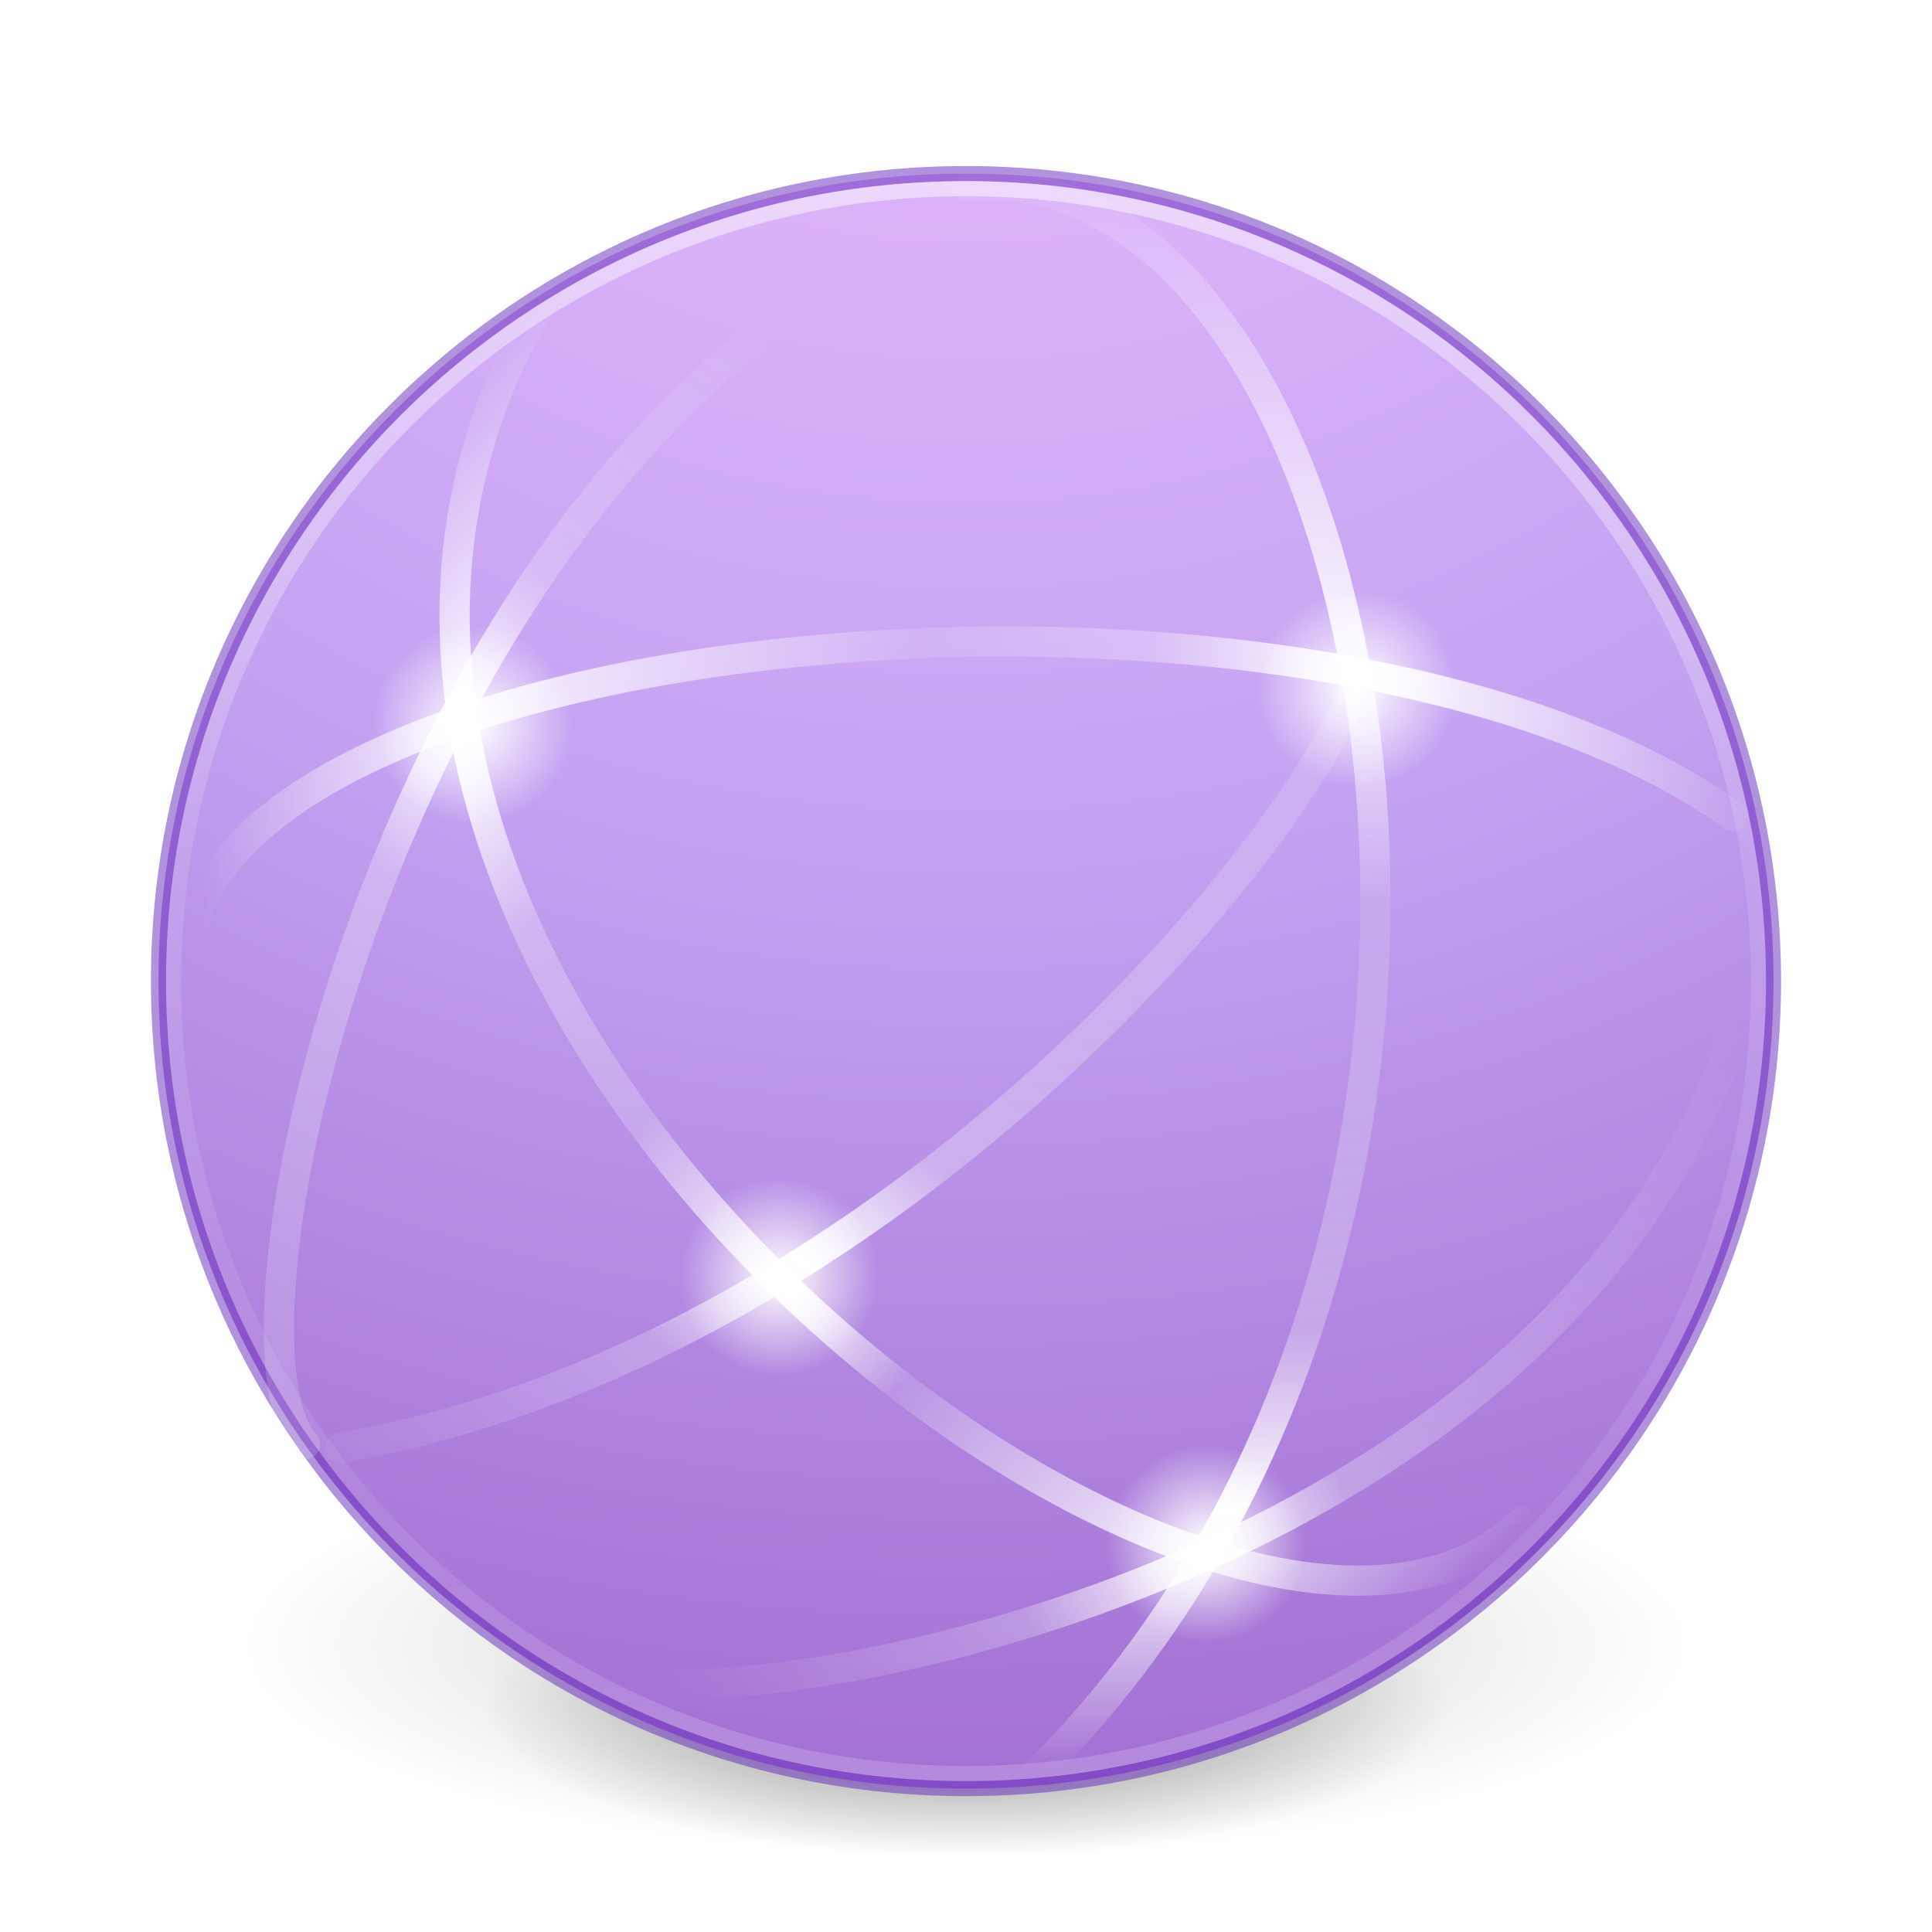
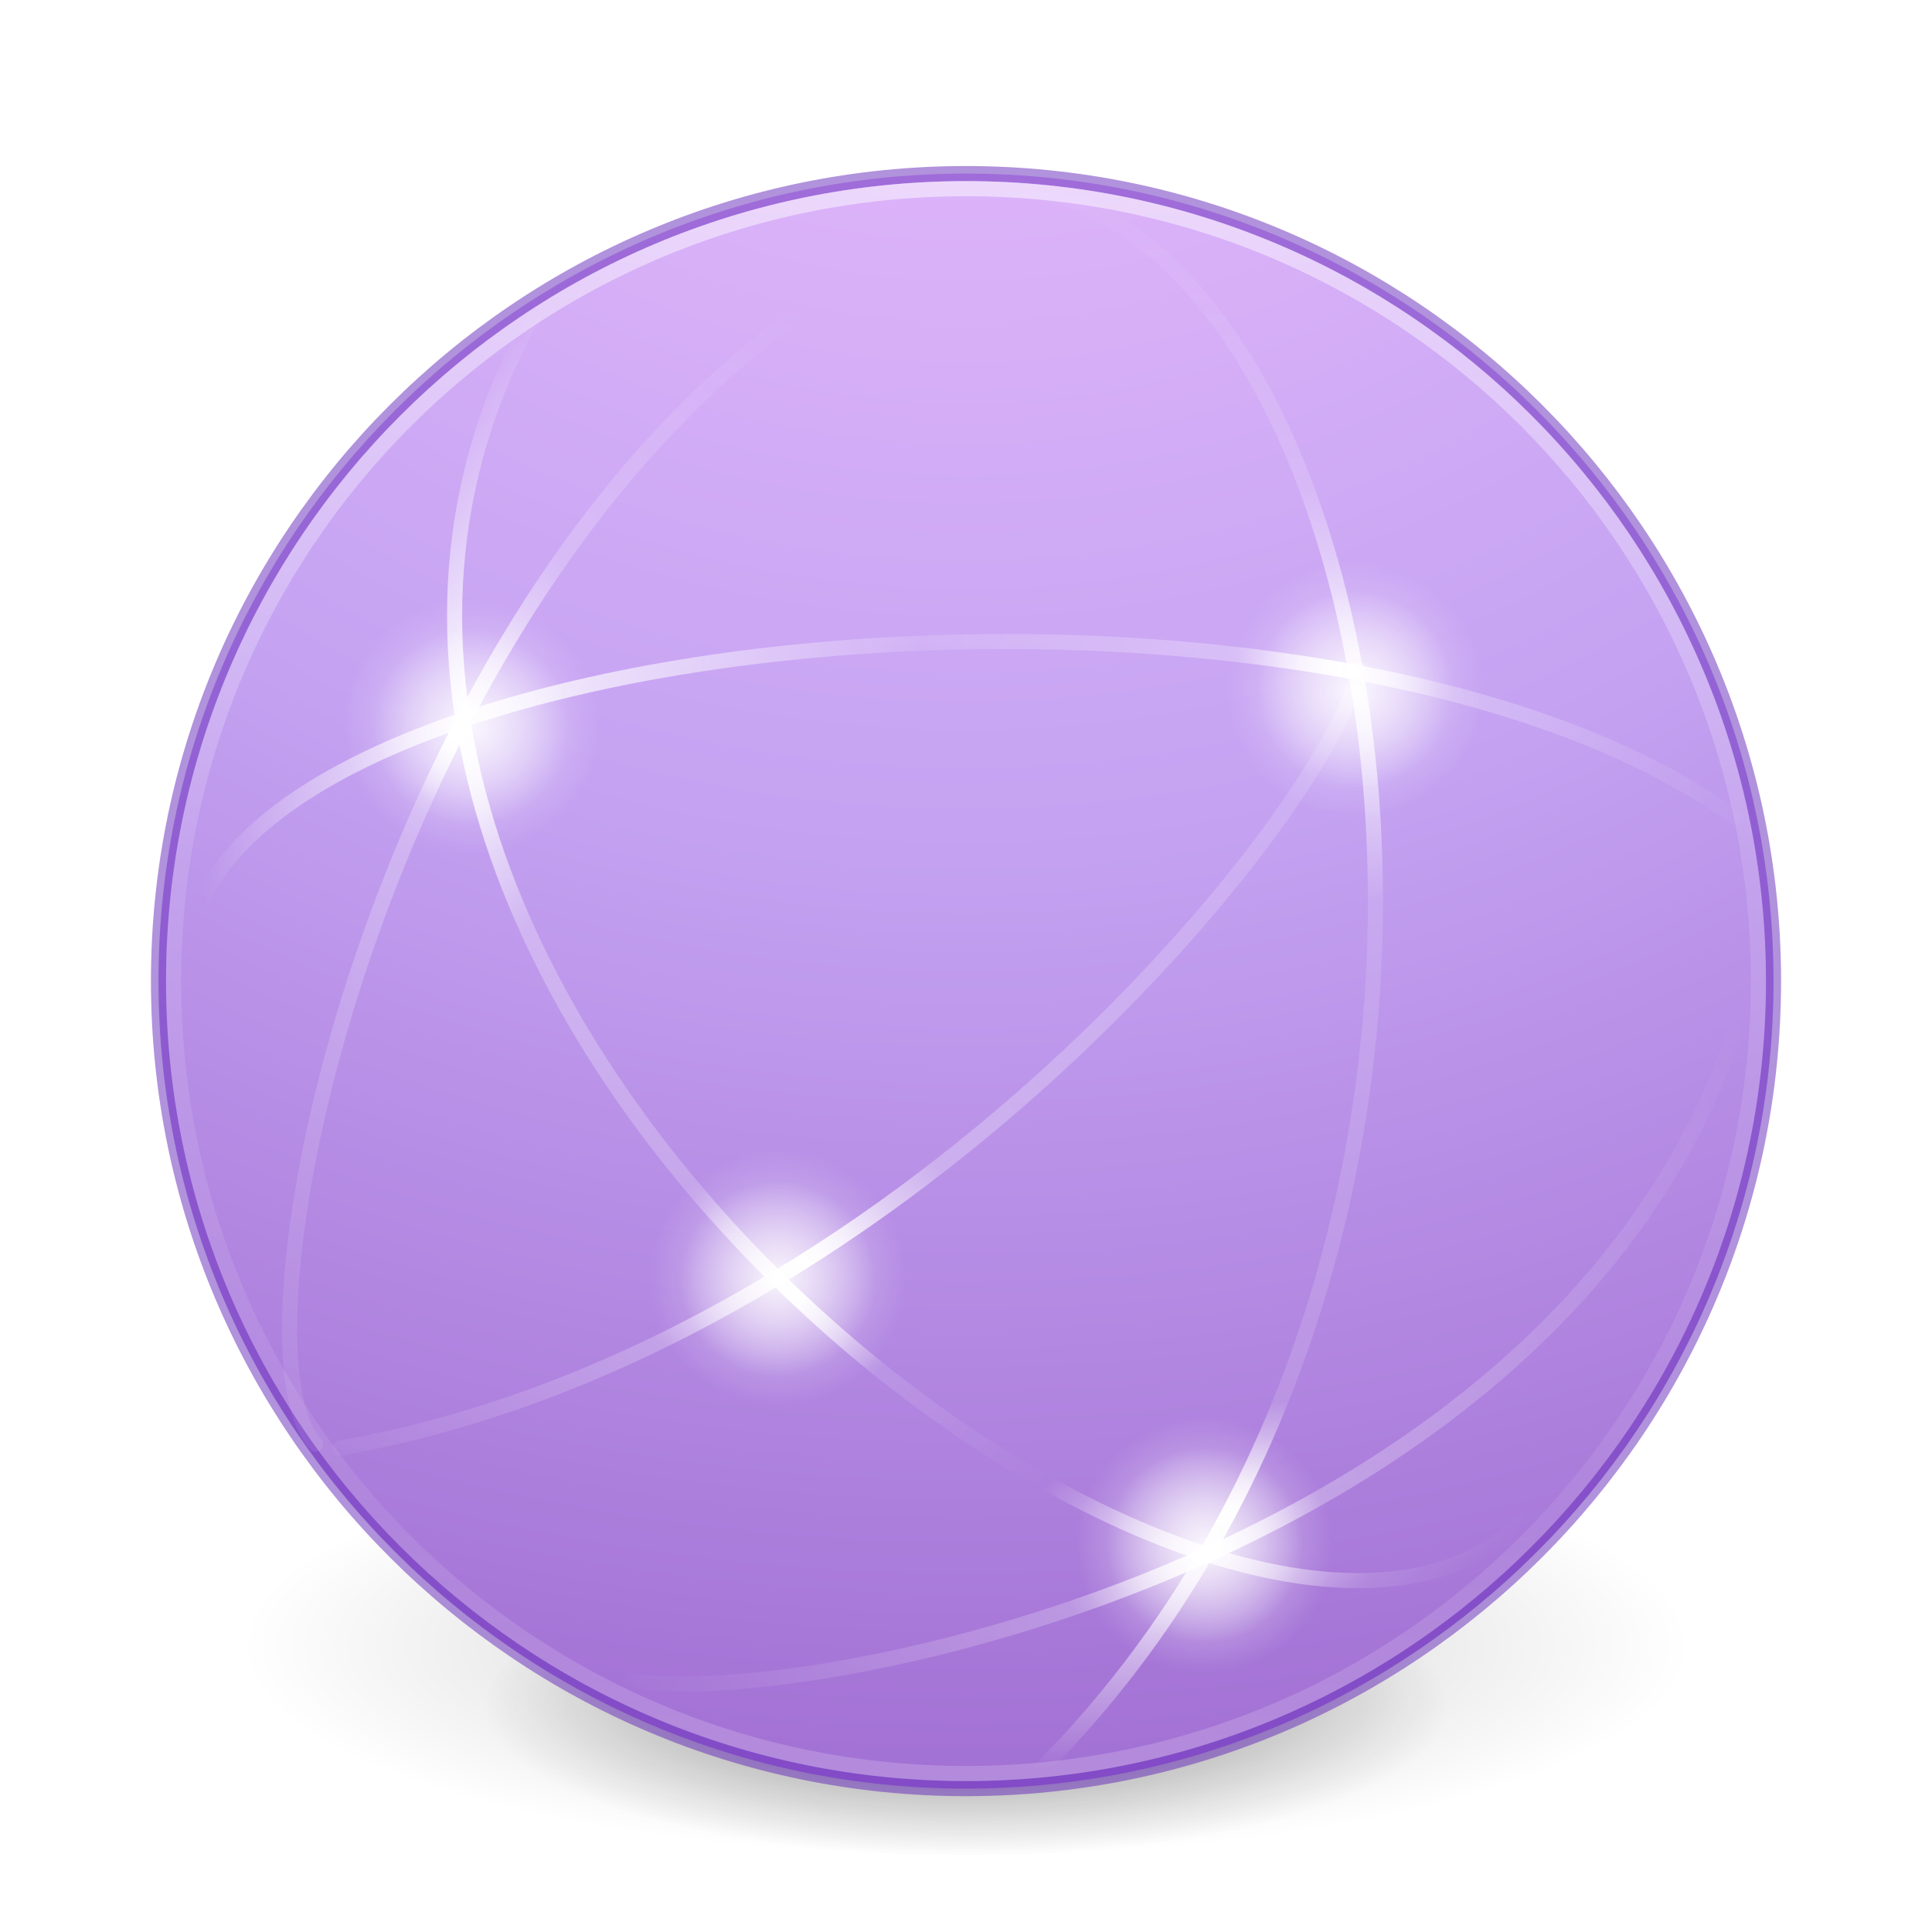
- <svg xmlns="http://www.w3.org/2000/svg" xmlns:xlink="http://www.w3.org/1999/xlink" id="svg4518" height="128" width="128" version="1.1">
+ <svg xmlns="http://www.w3.org/2000/svg" xmlns:xlink="http://www.w3.org/1999/xlink" version="1.1" width="128" height="128" id="svg4518">
  <defs id="defs4520">
+     <linearGradient id="linearGradient4223">
+       <stop offset="0" style="stop-color:#ffffff;stop-opacity:0" id="stop4225" />
+       <stop offset="0.372" style="stop-color:#ffffff;stop-opacity:0.127" id="stop4229" />
+       <stop id="stop4231" style="stop-color:#ffffff;stop-opacity:0.273" offset="0.597" />
+       <stop id="stop4233" style="stop-color:#ffffff;stop-opacity:1" offset="0.637" />
+       <stop offset="0.771" style="stop-color:#ffffff;stop-opacity:0.229" id="stop4235" />
+       <stop offset="1" style="stop-color:#ffffff;stop-opacity:0" id="stop4237" />
+     </linearGradient>
    <linearGradient id="linearGradient4335">
-       <stop id="stop4337" offset="0" style="stop-color:#ffffff;stop-opacity:1;" />
-       <stop id="stop4339" offset="1" style="stop-color:#ffffff;stop-opacity:0;" />
+       <stop style="stop-color:#ffffff;stop-opacity:1;" offset="0" id="stop4337" />
+       <stop style="stop-color:#ffffff;stop-opacity:0;" offset="1" id="stop4339" />
    </linearGradient>
-     <linearGradient gradientTransform="matrix(2.400479,0,0,2.400479,-141.2572,29.10608)" gradientUnits="userSpaceOnUse" xlink:href="#linearGradient4806-2-9" id="linearGradient3549" y2="40.496" x2="71.204" y1="15.369" x1="71.204" />
+     <linearGradient x1="71.204" y1="15.369" x2="71.204" y2="40.496" id="linearGradient3549" xlink:href="#linearGradient4806-2-9" gradientUnits="userSpaceOnUse" gradientTransform="matrix(4.353409,0,0,4.353411,-250.2121,-56.31608)" />
    <linearGradient id="linearGradient4806-2-9">
-       <stop offset="0" style="stop-color:#ffffff;stop-opacity:1" id="stop4808-4-5" />
-       <stop offset="0.424" style="stop-color:#ffffff;stop-opacity:0.235" id="stop4810-0-5" />
-       <stop offset="0.821" style="stop-color:#ffffff;stop-opacity:0.157" id="stop4812-8-4" />
-       <stop offset="1" style="stop-color:#ffffff;stop-opacity:0.392" id="stop4814-0-5" />
+       <stop id="stop4808-4-5" style="stop-color:#ffffff;stop-opacity:1" offset="0" />
+       <stop id="stop4810-0-5" style="stop-color:#ffffff;stop-opacity:0.235" offset="0.424" />
+       <stop id="stop4812-8-4" style="stop-color:#ffffff;stop-opacity:0.157" offset="0.821" />
+       <stop id="stop4814-0-5" style="stop-color:#ffffff;stop-opacity:0.392" offset="1" />
    </linearGradient>
-     <radialGradient gradientTransform="matrix(0.3823536,7.5555777e-8,-1.8372241e-8,0.1115198,-5.925426,100.334)" gradientUnits="userSpaceOnUse" xlink:href="#linearGradient3820-7-2-7" id="radialGradient3300" fy="185.297" fx="99.189" r="62.769" cy="185.297" cx="99.189" />
+     <radialGradient cx="99.189" cy="185.297" r="62.769" fx="99.189" fy="185.297" id="radialGradient3300" xlink:href="#linearGradient3820-7-2-7" gradientUnits="userSpaceOnUse" gradientTransform="matrix(0.3823536,7.5555777e-8,-1.8372241e-8,0.1115198,-5.925426,100.334)" />
    <linearGradient id="linearGradient3820-7-2-7">
-       <stop offset="0" style="stop-color:#000000;stop-opacity:1" id="stop3822-2-6-8" />
-       <stop offset="1" style="stop-color:#000000;stop-opacity:0" id="stop3824-1-2-6" />
+       <stop id="stop3822-2-6-8" style="stop-color:#000000;stop-opacity:1" offset="0" />
+       <stop id="stop3824-1-2-6" style="stop-color:#000000;stop-opacity:0" offset="1" />
    </linearGradient>
-     <radialGradient gradientTransform="matrix(0.2549024,5.3967361e-8,-1.2248161e-8,0.07965545,6.716383,108.2388)" gradientUnits="userSpaceOnUse" xlink:href="#linearGradient3820-7-2-7" id="radialGradient4192" fy="185.297" fx="99.189" r="62.769" cy="185.297" cx="99.189" />
+     <radialGradient cx="99.189" cy="185.297" r="62.769" fx="99.189" fy="185.297" id="radialGradient4192" xlink:href="#linearGradient3820-7-2-7" gradientUnits="userSpaceOnUse" gradientTransform="matrix(0.2549024,5.3967361e-8,-1.2248161e-8,0.07965545,6.716383,108.2388)" />
    <linearGradient id="linearGradient4330">
-       <stop offset="0" style="stop-color:#f0c1ff;stop-opacity:1" id="stop4332" />
-       <stop offset="0.262" style="stop-color:#c5a3f2;stop-opacity:1" id="stop4334" />
-       <stop offset="0.705" style="stop-color:#7a36b1;stop-opacity:1" id="stop4336" />
-       <stop offset="1" style="stop-color:#4c2d81;stop-opacity:1" id="stop4338" />
+       <stop id="stop4332" style="stop-color:#f0c1ff;stop-opacity:1" offset="0" />
+       <stop id="stop4334" style="stop-color:#c5a3f2;stop-opacity:1" offset="0.262" />
+       <stop id="stop4336" style="stop-color:#7a36b1;stop-opacity:1" offset="0.705" />
+       <stop id="stop4338" style="stop-color:#4c2d81;stop-opacity:1" offset="1" />
    </linearGradient>
-     <radialGradient gradientTransform="matrix(0,8.485302,-8.976438,-2.3095688e-7,107.8489,31.17289)" gradientUnits="userSpaceOnUse" xlink:href="#linearGradient4330" id="radialGradient3092" fy="8.45" fx="1.745" r="20" cy="8.45" cx="1.745" />
-     <linearGradient gradientTransform="matrix(0,1.329301,1.329466,0,1.50687,61.66649)" gradientUnits="userSpaceOnUse" xlink:href="#linearGradient4804" id="linearGradient4362" y2="23" x2="47.5" y1="23" x1="3.5" />
+     <radialGradient cx="1.745" cy="8.45" r="20" fx="1.745" fy="8.45" id="radialGradient3092" xlink:href="#linearGradient4330" gradientUnits="userSpaceOnUse" gradientTransform="matrix(0,15.3886,-16.2793,-4.1885397e-7,201.5565,-52.5678)" />
+     <linearGradient x1="3.5" y1="23" x2="47.5" y2="23" id="linearGradient4362" xlink:href="#linearGradient4804" gradientUnits="userSpaceOnUse" gradientTransform="matrix(0,2.410766,2.411065,0,8.698925,2.734156)" />
    <linearGradient id="linearGradient4804">
-       <stop offset="0" style="stop-color:#ffffff;stop-opacity:0" id="stop4806" />
-       <stop id="stop4808" style="stop-color:#ffffff;stop-opacity:0.851;" offset="0.292" />
-       <stop offset="0.457" style="stop-color:#ffffff;stop-opacity:0.127" id="stop4812" />
-       <stop id="stop4818" style="stop-color:#ffffff;stop-opacity:0.273" offset="0.725" />
-       <stop id="stop4816" style="stop-color:#ffffff;stop-opacity:1" offset="0.84" />
-       <stop offset="1" style="stop-color:#ffffff;stop-opacity:0" id="stop4810" />
+       <stop id="stop4806" style="stop-color:#ffffff;stop-opacity:0" offset="0" />
+       <stop offset="0.2" style="stop-color:#ffffff;stop-opacity:0.176" id="stop4239" />
+       <stop offset="0.324" style="stop-color:#ffffff;stop-opacity:0.851;" id="stop4808" />
+       <stop id="stop4812" style="stop-color:#ffffff;stop-opacity:0.127" offset="0.457" />
+       <stop offset="0.77" style="stop-color:#ffffff;stop-opacity:0.137" id="stop4818" />
+       <stop offset="0.84" style="stop-color:#ffffff;stop-opacity:1" id="stop4816" />
+       <stop id="stop4810" style="stop-color:#ffffff;stop-opacity:0" offset="1" />
    </linearGradient>
-     <linearGradient gradientTransform="matrix(0.9400746,0.9399578,-0.9400746,0.9399578,29.73441,49.97572)" gradientUnits="userSpaceOnUse" xlink:href="#linearGradient4820" id="linearGradient4355" y2="27.243" x2="4.287" y1="27.262" x1="47.1" />
+     <linearGradient x1="47.1" y1="27.262" x2="4.287" y2="27.243" id="linearGradient4355" xlink:href="#linearGradient4820" gradientUnits="userSpaceOnUse" gradientTransform="matrix(1.70488,1.704669,-1.70488,1.704669,59.89122,-18.46776)" />
    <linearGradient id="linearGradient4820">
-       <stop id="stop4822" style="stop-color:#ffffff;stop-opacity:0" offset="0" />
-       <stop offset="0.143" style="stop-color:#ffffff;stop-opacity:0.851;" id="stop4824" />
-       <stop id="stop4826" style="stop-color:#ffffff;stop-opacity:0.127" offset="0.346" />
-       <stop offset="0.436" style="stop-color:#ffffff;stop-opacity:1" id="stop4928" />
-       <stop id="stop4930" style="stop-color:#ffffff;stop-opacity:0.205" offset="0.581" />
-       <stop offset="0.725" style="stop-color:#ffffff;stop-opacity:0.273" id="stop4828" />
-       <stop offset="0.84" style="stop-color:#ffffff;stop-opacity:1" id="stop4830" />
-       <stop id="stop4832" style="stop-color:#ffffff;stop-opacity:0" offset="1" />
+       <stop offset="0" style="stop-color:#ffffff;stop-opacity:0" id="stop4822" />
+       <stop id="stop4219" style="stop-color:#ffffff;stop-opacity:0.122" offset="0.047" />
+       <stop id="stop4824" style="stop-color:#ffffff;stop-opacity:0.851;" offset="0.134" />
+       <stop offset="0.235" style="stop-color:#ffffff;stop-opacity:0" id="stop4217" />
+       <stop offset="0.363" style="stop-color:#ffffff;stop-opacity:0.127" id="stop4826" />
+       <stop id="stop4928" style="stop-color:#ffffff;stop-opacity:1" offset="0.436" />
+       <stop offset="0.525" style="stop-color:#ffffff;stop-opacity:0.205" id="stop4930" />
+       <stop id="stop4828" style="stop-color:#ffffff;stop-opacity:0.273" offset="0.725" />
+       <stop id="stop4830" style="stop-color:#ffffff;stop-opacity:1" offset="0.84" />
+       <stop offset="1" style="stop-color:#ffffff;stop-opacity:0" id="stop4832" />
    </linearGradient>
-     <linearGradient gradientTransform="matrix(1.329466,0,0,-1.329301,-1.81679,126.1376)" gradientUnits="userSpaceOnUse" xlink:href="#linearGradient4834" id="linearGradient4344" y2="23" x2="47.5" y1="23" x1="4.49" />
+     <linearGradient x1="4.49" y1="23" x2="47.5" y2="23" id="linearGradient4344" xlink:href="#linearGradient4834" gradientUnits="userSpaceOnUse" gradientTransform="matrix(2.411065,0,0,-2.410766,2.671272,119.6563)" />
    <linearGradient id="linearGradient4834">
-       <stop id="stop4836" style="stop-color:#ffffff;stop-opacity:0" offset="0" />
-       <stop offset="0.168" style="stop-color:#ffffff;stop-opacity:0.851;" id="stop4838" />
-       <stop id="stop4840" style="stop-color:#ffffff;stop-opacity:0.127" offset="0.457" />
-       <stop offset="0.608" style="stop-color:#ffffff;stop-opacity:0.273" id="stop4842" />
-       <stop offset="0.736" style="stop-color:#ffffff;stop-opacity:1" id="stop4844" />
-       <stop id="stop4846" style="stop-color:#ffffff;stop-opacity:0" offset="1" />
+       <stop offset="0" style="stop-color:#ffffff;stop-opacity:0" id="stop4836" />
+       <stop id="stop4838" style="stop-color:#ffffff;stop-opacity:0.851;" offset="0.168" />
+       <stop offset="0.457" style="stop-color:#ffffff;stop-opacity:0.127" id="stop4840" />
+       <stop id="stop4842" style="stop-color:#ffffff;stop-opacity:0.273" offset="0.661" />
+       <stop id="stop4844" style="stop-color:#ffffff;stop-opacity:1" offset="0.726" />
+       <stop offset="0.787" style="stop-color:#ffffff;stop-opacity:0.273" id="stop4221" />
+       <stop offset="1" style="stop-color:#ffffff;stop-opacity:0" id="stop4846" />
    </linearGradient>
-     <linearGradient y2="22.18" x2="44.629" y1="58.276" x1="5.551" gradientTransform="matrix(0,1.329301,1.329466,0,-15.83351,61.66649)" gradientUnits="userSpaceOnUse" id="linearGradient4898" xlink:href="#linearGradient4914" />
+     <linearGradient xlink:href="#linearGradient4914" id="linearGradient4898" gradientUnits="userSpaceOnUse" gradientTransform="matrix(0,2.410766,2.411065,0,-22.74887,2.734156)" x1="5.551" y1="58.276" x2="44.629" y2="22.18" />
    <linearGradient id="linearGradient4914">
-       <stop offset="0" style="stop-color:#ffffff;stop-opacity:0" id="stop4916" />
-       <stop id="stop4918" style="stop-color:#ffffff;stop-opacity:0.851;" offset="0.143" />
-       <stop offset="0.346" style="stop-color:#ffffff;stop-opacity:0.127" id="stop4920" />
-       <stop id="stop4922" style="stop-color:#ffffff;stop-opacity:0.273" offset="0.645" />
-       <stop id="stop4924" style="stop-color:#ffffff;stop-opacity:1" offset="0.728" />
-       <stop offset="0.809" style="stop-color:#ffffff;stop-opacity:0.229" id="stop4932" />
-       <stop offset="1" style="stop-color:#ffffff;stop-opacity:0" id="stop4926" />
+       <stop id="stop4916" style="stop-color:#ffffff;stop-opacity:0" offset="0" />
+       <stop offset="0.143" style="stop-color:#ffffff;stop-opacity:0.851;" id="stop4918" />
+       <stop id="stop4920" style="stop-color:#ffffff;stop-opacity:0.127" offset="0.346" />
+       <stop offset="0.645" style="stop-color:#ffffff;stop-opacity:0.273" id="stop4922" />
+       <stop offset="0.728" style="stop-color:#ffffff;stop-opacity:1" id="stop4924" />
+       <stop id="stop4932" style="stop-color:#ffffff;stop-opacity:0.229" offset="0.809" />
+       <stop id="stop4926" style="stop-color:#ffffff;stop-opacity:0" offset="1" />
    </linearGradient>
-     <linearGradient y2="22.18" x2="44.629" y1="58.276" x1="5.551" gradientTransform="matrix(0,-1.329301,-1.329466,0,55.62654,131.1111)" gradientUnits="userSpaceOnUse" id="linearGradient4946" xlink:href="#linearGradient4914" />
-     <linearGradient y2="17.055" x2="40.761" y1="48.221" x1="25.177" gradientTransform="matrix(0,1.329301,1.329466,0,-1.150835,68.82674)" gradientUnits="userSpaceOnUse" id="linearGradient4950" xlink:href="#linearGradient4952" />
+     <linearGradient xlink:href="#linearGradient4223" id="linearGradient4946" gradientUnits="userSpaceOnUse" gradientTransform="matrix(0,-2.410766,-2.411065,0,107.5552,128.676)" x1="11.051" y1="47.572" x2="44.629" y2="22.18" />
+     <linearGradient xlink:href="#linearGradient4952" id="linearGradient4950" gradientUnits="userSpaceOnUse" gradientTransform="matrix(0,2.410766,2.411065,0,3.879021,15.71968)" x1="25.177" y1="48.221" x2="41.073" y2="15.345" />
    <linearGradient id="linearGradient4952">
-       <stop id="stop4954" style="stop-color:#ffffff;stop-opacity:0" offset="0" />
-       <stop offset="0.448" style="stop-color:#ffffff;stop-opacity:0.273" id="stop4960" />
-       <stop offset="0.571" style="stop-color:#ffffff;stop-opacity:1" id="stop4962" />
-       <stop id="stop4964" style="stop-color:#ffffff;stop-opacity:0.229" offset="0.721" />
-       <stop id="stop4966" style="stop-color:#ffffff;stop-opacity:0" offset="1" />
+       <stop offset="0" style="stop-color:#ffffff;stop-opacity:0" id="stop4954" />
+       <stop id="stop4960" style="stop-color:#ffffff;stop-opacity:0.273" offset="0.448" />
+       <stop id="stop4962" style="stop-color:#ffffff;stop-opacity:1" offset="0.538" />
+       <stop offset="0.651" style="stop-color:#ffffff;stop-opacity:0.229" id="stop4964" />
+       <stop offset="1" style="stop-color:#ffffff;stop-opacity:0" id="stop4966" />
    </linearGradient>
-     <radialGradient gradientUnits="userSpaceOnUse" gradientTransform="matrix(1,0,0,0.9998757,0,64.00265)" r="3.636" fy="21.304" fx="46.263" cy="21.304" cx="46.263" id="radialGradient4341" xlink:href="#linearGradient4335" />
-     <radialGradient gradientUnits="userSpaceOnUse" gradientTransform="matrix(1,0,0,0.9998757,0,63.518)" r="3.636" fy="43.295" fx="25.177" cy="43.295" cx="25.177" id="radialGradient4343" xlink:href="#linearGradient4335" />
-     <radialGradient gradientUnits="userSpaceOnUse" gradientTransform="matrix(1,0,0,0.9998757,-0.3899002,64.7375)" r="3.636" fy="51.827" fx="41.15" cy="51.827" cx="41.15" id="radialGradient4345" xlink:href="#linearGradient4335" />
-     <radialGradient gradientUnits="userSpaceOnUse" gradientTransform="matrix(1,0,0,0.9998757,0,64.00281)" r="3.636" fy="22.656" fx="13.974" cy="22.656" cx="13.974" id="radialGradient4347" xlink:href="#linearGradient4335" />
+     <radialGradient xlink:href="#linearGradient4335" id="radialGradient4341" cx="46.263" cy="21.304" fx="46.263" fy="21.304" r="3.636" gradientTransform="matrix(1.787906,0,0,1.787685,7.059619,7.610587)" gradientUnits="userSpaceOnUse" />
+     <radialGradient xlink:href="#linearGradient4335" id="radialGradient4343" cx="25.177" cy="43.295" fx="25.177" fy="43.295" r="3.636" gradientTransform="matrix(1.787906,0,0,1.787685,6.518709,7.295696)" gradientUnits="userSpaceOnUse" />
+     <radialGradient xlink:href="#linearGradient4335" id="radialGradient4345" cx="41.15" cy="51.827" fx="41.15" fy="51.827" r="3.636" gradientTransform="matrix(1.787906,0,0,1.787685,6.22134,9.726181)" gradientUnits="userSpaceOnUse" />
+     <radialGradient xlink:href="#linearGradient4335" id="radialGradient4347" cx="13.974" cy="22.656" fx="13.974" fy="22.656" r="3.636" gradientTransform="matrix(1.787906,0,0,1.787685,6.231331,7.645566)" gradientUnits="userSpaceOnUse" />
+     <radialGradient r="3.636" fy="22.656" fx="13.974" cy="22.656" cx="13.974" gradientTransform="matrix(2.338031,0,0,2.337742,-1.456094,-4.816229)" gradientUnits="userSpaceOnUse" id="radialGradient4272" xlink:href="#linearGradient4335" />
+     <radialGradient r="3.636" fy="43.295" fx="25.177" cy="43.295" cx="25.177" gradientTransform="matrix(2.338031,0,0,2.337742,-7.331668,-16.5187)" gradientUnits="userSpaceOnUse" id="radialGradient4276" xlink:href="#linearGradient4335" />
+     <radialGradient r="3.636" fy="21.304" fx="46.263" cy="21.304" cx="46.263" gradientTransform="matrix(2.338031,0,0,2.337741,-18.39076,-4.107574)" gradientUnits="userSpaceOnUse" id="radialGradient4280" xlink:href="#linearGradient4335" />
+     <radialGradient r="3.636" fy="51.827" fx="41.15" cy="51.827" cx="41.15" gradientTransform="matrix(2.338031,0,0,2.337742,-16.41608,-18.78161)" gradientUnits="userSpaceOnUse" id="radialGradient4284" xlink:href="#linearGradient4335" />
  </defs>
-   <g id="g4230" transform="matrix(2,0,0,2,-5e-7,-133)">
-     <path style="opacity:0.2;fill:url(#radialGradient3300);fill-opacity:1;stroke:none" id="path3818-0" d="m 56,121 a 24,6.999 0 1 1 -48,0 24,6.999 0 1 1 48,0 z" />
-     <path style="opacity:0.4;fill:url(#radialGradient4192);fill-opacity:1;stroke:none" id="path4190" d="m 48,123 a 16,4.999 0 1 1 -32,0 16,4.999 0 1 1 32,0 z" />
+   <g transform="matrix(2,0,0,2,-5e-7,-133)" id="g4230">
+     <path d="m 56,121 a 24,6.999 0 1 1 -48,0 24,6.999 0 1 1 48,0 z" id="path3818-0" style="opacity:0.2;fill:url(#radialGradient3300);fill-opacity:1;stroke:none" />
+     <path d="m 48,123 a 16,4.999 0 1 1 -32,0 16,4.999 0 1 1 32,0 z" id="path4190" style="opacity:0.4;fill:url(#radialGradient4192);fill-opacity:1;stroke:none" />
  </g>
-   <g id="g4215" transform="matrix(1.813559,0,0,1.813559,5.966128,-109.1017)">
-     <path d="m 32,66.5 c -16.277,0 -29.5,13.223 -29.5,29.5 0,16.277 13.223,29.5 29.5,29.5 16.277,0 29.5,-13.223 29.5,-29.5 0,-16.277 -13.223,-29.5 -29.5,-29.5 z" id="path2555" style="color:#000000;display:inline;overflow:visible;visibility:visible;fill:url(#radialGradient3092);fill-opacity:1;fill-rule:nonzero;stroke:none;stroke-width:1;marker:none;enable-background:accumulate" />
-     <path d="m 32,66.5 c -16.277,0 -29.5,13.223 -29.5,29.5 C 2.5,112.277 15.723,125.5 32,125.5 48.277,125.5 61.5,112.277 61.5,96 61.5,79.723 48.277,66.5 32,66.5 Z" id="path2555-7-1" style="color:#000000;display:inline;overflow:visible;visibility:visible;opacity:0.5;fill:none;stroke:#6326b9;stroke-width:0.551;stroke-linecap:butt;stroke-linejoin:miter;stroke-miterlimit:4;stroke-dasharray:none;stroke-dashoffset:0;stroke-opacity:1;marker:none;enable-background:accumulate" />
-     <path d="m 60.949,96 c 0,15.988 -12.961,28.949 -28.949,28.949 -15.988,0 -28.949,-12.961 -28.949,-28.949 0,-15.988 12.961,-28.949 28.949,-28.949 15.988,0 28.949,12.961 28.949,28.949 z" id="path3026-5" style="color:#000000;display:inline;overflow:visible;visibility:visible;opacity:0.5;fill:none;stroke:url(#linearGradient3549);stroke-width:0.551;stroke-linecap:round;stroke-linejoin:round;stroke-miterlimit:4;stroke-dasharray:none;stroke-dashoffset:0;stroke-opacity:1;marker:none;enable-background:accumulate" />
-     <path style="opacity:1;fill:none;stroke:url(#linearGradient4362);stroke-width:1.103;stroke-linecap:round;stroke-linejoin:round;stroke-miterlimit:4;stroke-dasharray:none;stroke-dashoffset:0;stroke-opacity:1" id="path3609" d="M 34.478,125.051 C 55.132,104.712 47.178,65.507 32.054,66.984" />
-     <path style="opacity:1;fill:none;stroke:url(#linearGradient4355);stroke-width:1.103;stroke-linecap:round;stroke-linejoin:round;stroke-miterlimit:4;stroke-dasharray:none;stroke-dashoffset:0;stroke-opacity:1" id="path3611" d="M 52.296,115.773 C 41.474,126.23 2.321,96.06 16.294,71.502" />
-     <path style="fill:none;stroke:url(#linearGradient4344);stroke-width:1.103;stroke-linecap:round;stroke-linejoin:round;stroke-miterlimit:4;stroke-dasharray:none;stroke-dashoffset:0;stroke-opacity:1" id="path2835" d="M 60.029,89.975 C 44.556,78.863 2.151,83.122 3.532,96.154" />
-     <path style="color:#000000;display:inline;overflow:visible;visibility:visible;opacity:1;fill:url(#radialGradient4341);fill-opacity:1;fill-rule:nonzero;stroke:none;stroke-width:1;stroke-linecap:round;stroke-linejoin:round;stroke-miterlimit:4;stroke-dasharray:none;stroke-dashoffset:0;stroke-opacity:0.521;marker:none;enable-background:accumulate" id="path3781-5-4" d="m 49.898,85.304 a 3.636,3.635 0 0 1 -7.271,0 3.636,3.635 0 1 1 7.271,0 z" />
-     <path d="m 44.395,116.56 a 3.636,3.635 0 0 1 -7.271,0 3.636,3.635 0 1 1 7.271,0 z" id="path4886" style="color:#000000;display:inline;overflow:visible;visibility:visible;opacity:1;fill:url(#radialGradient4345);fill-opacity:1;fill-rule:nonzero;stroke:none;stroke-width:1;stroke-linecap:round;stroke-linejoin:round;stroke-miterlimit:4;stroke-dasharray:none;stroke-dashoffset:0;stroke-opacity:0.521;marker:none;enable-background:accumulate" />
-     <path style="color:#000000;display:inline;overflow:visible;visibility:visible;opacity:1;fill:url(#radialGradient4347);fill-opacity:1;fill-rule:nonzero;stroke:none;stroke-width:1;stroke-linecap:round;stroke-linejoin:round;stroke-miterlimit:4;stroke-dasharray:none;stroke-dashoffset:0;stroke-opacity:0.521;marker:none;enable-background:accumulate" id="path4892" d="m 17.609,86.657 a 3.636,3.635 0 0 1 -7.271,0 3.636,3.635 0 1 1 7.271,0 z" />
-     <path d="M 9.14,113.056 C 29.658,109.457 45.47,89.498 46.343,84.614" id="path4896" style="opacity:1;fill:none;stroke:url(#linearGradient4898);stroke-width:1.103;stroke-linecap:round;stroke-linejoin:round;stroke-miterlimit:4;stroke-dasharray:none;stroke-dashoffset:0;stroke-opacity:1" />
-     <path d="m 28.812,106.809 a 3.636,3.635 0 0 1 -7.271,0 3.636,3.635 0 1 1 7.271,0 z" id="path4936" style="color:#000000;display:inline;overflow:visible;visibility:visible;opacity:1;fill:url(#radialGradient4343);fill-opacity:1;fill-rule:nonzero;stroke:none;stroke-width:1;stroke-linecap:round;stroke-linejoin:round;stroke-miterlimit:4;stroke-dasharray:none;stroke-dashoffset:0;stroke-opacity:0.521;marker:none;enable-background:accumulate" />
-     <path style="opacity:1;fill:none;stroke:url(#linearGradient4946);stroke-width:1.103;stroke-linecap:round;stroke-linejoin:round;stroke-miterlimit:4;stroke-dasharray:none;stroke-dashoffset:0;stroke-opacity:1" id="path4944" d="M 35.024,67.384 C 12.386,72.042 3.859,108.536 7.846,112.919" />
-     <path d="m 19.73,121.537 c 6.041,1.157 34.916,-4.296 40.768,-24.982" id="path4948" style="opacity:1;fill:none;stroke:url(#linearGradient4950);stroke-width:1.103;stroke-linecap:round;stroke-linejoin:round;stroke-miterlimit:4;stroke-dasharray:none;stroke-dashoffset:0;stroke-opacity:1" />
-   </g>
+   <path d="M 64,11.5 C 34.48,11.5 10.5,35.481 10.5,65 10.5,94.519 34.48,118.5 64,118.5 93.519,118.5 117.5,94.519 117.5,65 117.5,35.481 93.519,11.5 64,11.5 Z" id="path2555" style="color:#000000;display:inline;overflow:visible;visibility:visible;fill:url(#radialGradient3092);fill-opacity:1;fill-rule:nonzero;stroke:none;stroke-width:1;marker:none;enable-background:accumulate" />
+   <path d="m 64,11.5 c -29.519,0 -53.5,23.981 -53.5,53.5 C 10.5,94.519 34.481,118.5 64,118.5 93.519,118.5 117.5,94.519 117.5,65 117.5,35.481 93.519,11.5 64,11.5 Z" id="path2555-7-1" style="color:#000000;display:inline;overflow:visible;visibility:visible;opacity:0.5;fill:none;stroke:#6326b9;stroke-width:1;stroke-linecap:butt;stroke-linejoin:miter;stroke-miterlimit:4;stroke-dasharray:none;stroke-dashoffset:0;stroke-opacity:1;marker:none;enable-background:accumulate" />
+   <path d="M 116.5,65 C 116.5,93.995 92.995,117.5 64,117.5 35.005,117.5 11.5,93.995 11.5,65 11.5,36.005 35.005,12.5 64,12.5 92.995,12.5 116.5,36.005 116.5,65 Z" id="path3026-5" style="color:#000000;display:inline;overflow:visible;visibility:visible;opacity:0.5;fill:none;stroke:url(#linearGradient3549);stroke-width:1;stroke-linecap:round;stroke-linejoin:round;stroke-miterlimit:4;stroke-dasharray:none;stroke-dashoffset:0;stroke-opacity:1;marker:none;enable-background:accumulate" />
+   <path style="opacity:1;fill:none;stroke:url(#linearGradient4362);stroke-width:1;stroke-linecap:round;stroke-linejoin:round;stroke-miterlimit:4;stroke-dasharray:none;stroke-dashoffset:0;stroke-opacity:1" id="path3609" d="M 68.494,117.687 C 105.951,80.799 91.526,9.699 64.098,12.377" />
+   <path style="opacity:1;fill:none;stroke:url(#linearGradient4355);stroke-width:1;stroke-linecap:round;stroke-linejoin:round;stroke-miterlimit:4;stroke-dasharray:none;stroke-dashoffset:0;stroke-opacity:1" id="path3611" d="M 100.808,100.859 C 81.182,119.825 10.176,65.108 35.516,20.571" />
+   <path style="fill:none;stroke:url(#linearGradient4344);stroke-width:1;stroke-linecap:round;stroke-linejoin:round;stroke-miterlimit:4;stroke-dasharray:none;stroke-dashoffset:0;stroke-opacity:1" id="path2835" d="M 114.832,54.073 C 86.77,33.92 9.868,41.645 12.372,65.28" />
+   <path d="M 22.541,95.932 C 59.752,89.405 88.429,53.209 90.012,44.351" id="path4896" style="opacity:1;fill:none;stroke:url(#linearGradient4898);stroke-width:1;stroke-linecap:round;stroke-linejoin:round;stroke-miterlimit:4;stroke-dasharray:none;stroke-dashoffset:0;stroke-opacity:1" />
+   <path style="color:#000000;display:inline;overflow:visible;visibility:visible;opacity:0.8;fill:url(#radialGradient4341);fill-opacity:1;fill-rule:nonzero;stroke:none;stroke-width:1;stroke-linecap:round;stroke-linejoin:round;stroke-miterlimit:4;stroke-dasharray:none;stroke-dashoffset:0;stroke-opacity:0.521;marker:none;enable-background:accumulate" id="path3781-5-4" d="m 96.273,45.695 a 6.5,6.499 0 0 1 -13,0 6.5,6.499 0 1 1 13,0 z" />
+   <path d="m 86.293,102.38 a 6.5,6.499 0 0 1 -13,0 6.5,6.499 0 1 1 13,0 z" id="path4886" style="color:#000000;display:inline;overflow:visible;visibility:visible;opacity:0.8;fill:url(#radialGradient4345);fill-opacity:1;fill-rule:nonzero;stroke:none;stroke-width:1;stroke-linecap:round;stroke-linejoin:round;stroke-miterlimit:4;stroke-dasharray:none;stroke-dashoffset:0;stroke-opacity:0.521;marker:none;enable-background:accumulate" />
+   <path style="color:#000000;display:inline;overflow:visible;visibility:visible;opacity:0.8;fill:url(#radialGradient4347);fill-opacity:1;fill-rule:nonzero;stroke:none;stroke-width:1;stroke-linecap:round;stroke-linejoin:round;stroke-miterlimit:4;stroke-dasharray:none;stroke-dashoffset:0;stroke-opacity:0.521;marker:none;enable-background:accumulate" id="path4892" d="m 37.715,48.15 a 6.5,6.499 0 0 1 -13,0 6.5,6.499 0 1 1 13,0 z" />
+   <path d="m 39.715,48.151 a 8.5,8.499 0 0 1 -17,0 8.5,8.499 0 1 1 17,0 z" id="path4268" style="color:#000000;display:inline;overflow:visible;visibility:visible;opacity:0.5;fill:url(#radialGradient4272);fill-opacity:1;fill-rule:nonzero;stroke:none;stroke-width:1;stroke-linecap:round;stroke-linejoin:round;stroke-miterlimit:4;stroke-dasharray:none;stroke-dashoffset:0;stroke-opacity:0.521;marker:none;enable-background:accumulate" />
+   <path style="opacity:1;fill:none;stroke:url(#linearGradient4946);stroke-width:1;stroke-linecap:round;stroke-linejoin:round;stroke-miterlimit:4;stroke-dasharray:none;stroke-dashoffset:0;stroke-opacity:1" id="path4944" d="M 70.191,13.103 C 29.136,21.551 13.672,87.735 20.902,95.683" />
+   <path d="m 41.747,111.312 c 10.956,2.098 63.323,-7.792 73.936,-45.307" id="path4948" style="opacity:1;fill:none;stroke:url(#linearGradient4950);stroke-width:1;stroke-linecap:round;stroke-linejoin:round;stroke-miterlimit:4;stroke-dasharray:none;stroke-dashoffset:0;stroke-opacity:1" />
+   <path style="color:#000000;display:inline;overflow:visible;visibility:visible;opacity:0.5;fill:url(#radialGradient4280);fill-opacity:1;fill-rule:nonzero;stroke:none;stroke-width:1;stroke-linecap:round;stroke-linejoin:round;stroke-miterlimit:4;stroke-dasharray:none;stroke-dashoffset:0;stroke-opacity:0.521;marker:none;enable-background:accumulate" id="path4278" d="m 98.273,45.696 a 8.5,8.499 0 0 1 -17,0 8.5,8.499 0 1 1 17,0 z" />
+   <path d="m 88.293,102.381 a 8.5,8.499 0 0 1 -17,0 8.5,8.499 0 1 1 17,0 z" id="path4282" style="color:#000000;display:inline;overflow:visible;visibility:visible;opacity:0.59;fill:url(#radialGradient4284);fill-opacity:1;fill-rule:nonzero;stroke:none;stroke-width:1;stroke-linecap:round;stroke-linejoin:round;stroke-miterlimit:4;stroke-dasharray:none;stroke-dashoffset:0;stroke-opacity:0.521;marker:none;enable-background:accumulate" />
+   <path d="m 60.032,84.697 a 8.5,8.499 0 0 1 -17,0 8.5,8.499 0 1 1 17,0 z" id="path4274" style="color:#000000;display:inline;overflow:visible;visibility:visible;opacity:0.5;fill:url(#radialGradient4276);fill-opacity:1;fill-rule:nonzero;stroke:none;stroke-width:1;stroke-linecap:round;stroke-linejoin:round;stroke-miterlimit:4;stroke-dasharray:none;stroke-dashoffset:0;stroke-opacity:0.521;marker:none;enable-background:accumulate" />
+   <path d="m 58.032,84.696 a 6.5,6.499 0 0 1 -13,0 6.5,6.499 0 1 1 13,0 z" id="path4936" style="color:#000000;display:inline;overflow:visible;visibility:visible;opacity:0.8;fill:url(#radialGradient4343);fill-opacity:1;fill-rule:nonzero;stroke:none;stroke-width:1;stroke-linecap:round;stroke-linejoin:round;stroke-miterlimit:4;stroke-dasharray:none;stroke-dashoffset:0;stroke-opacity:0.521;marker:none;enable-background:accumulate" />
</svg>
